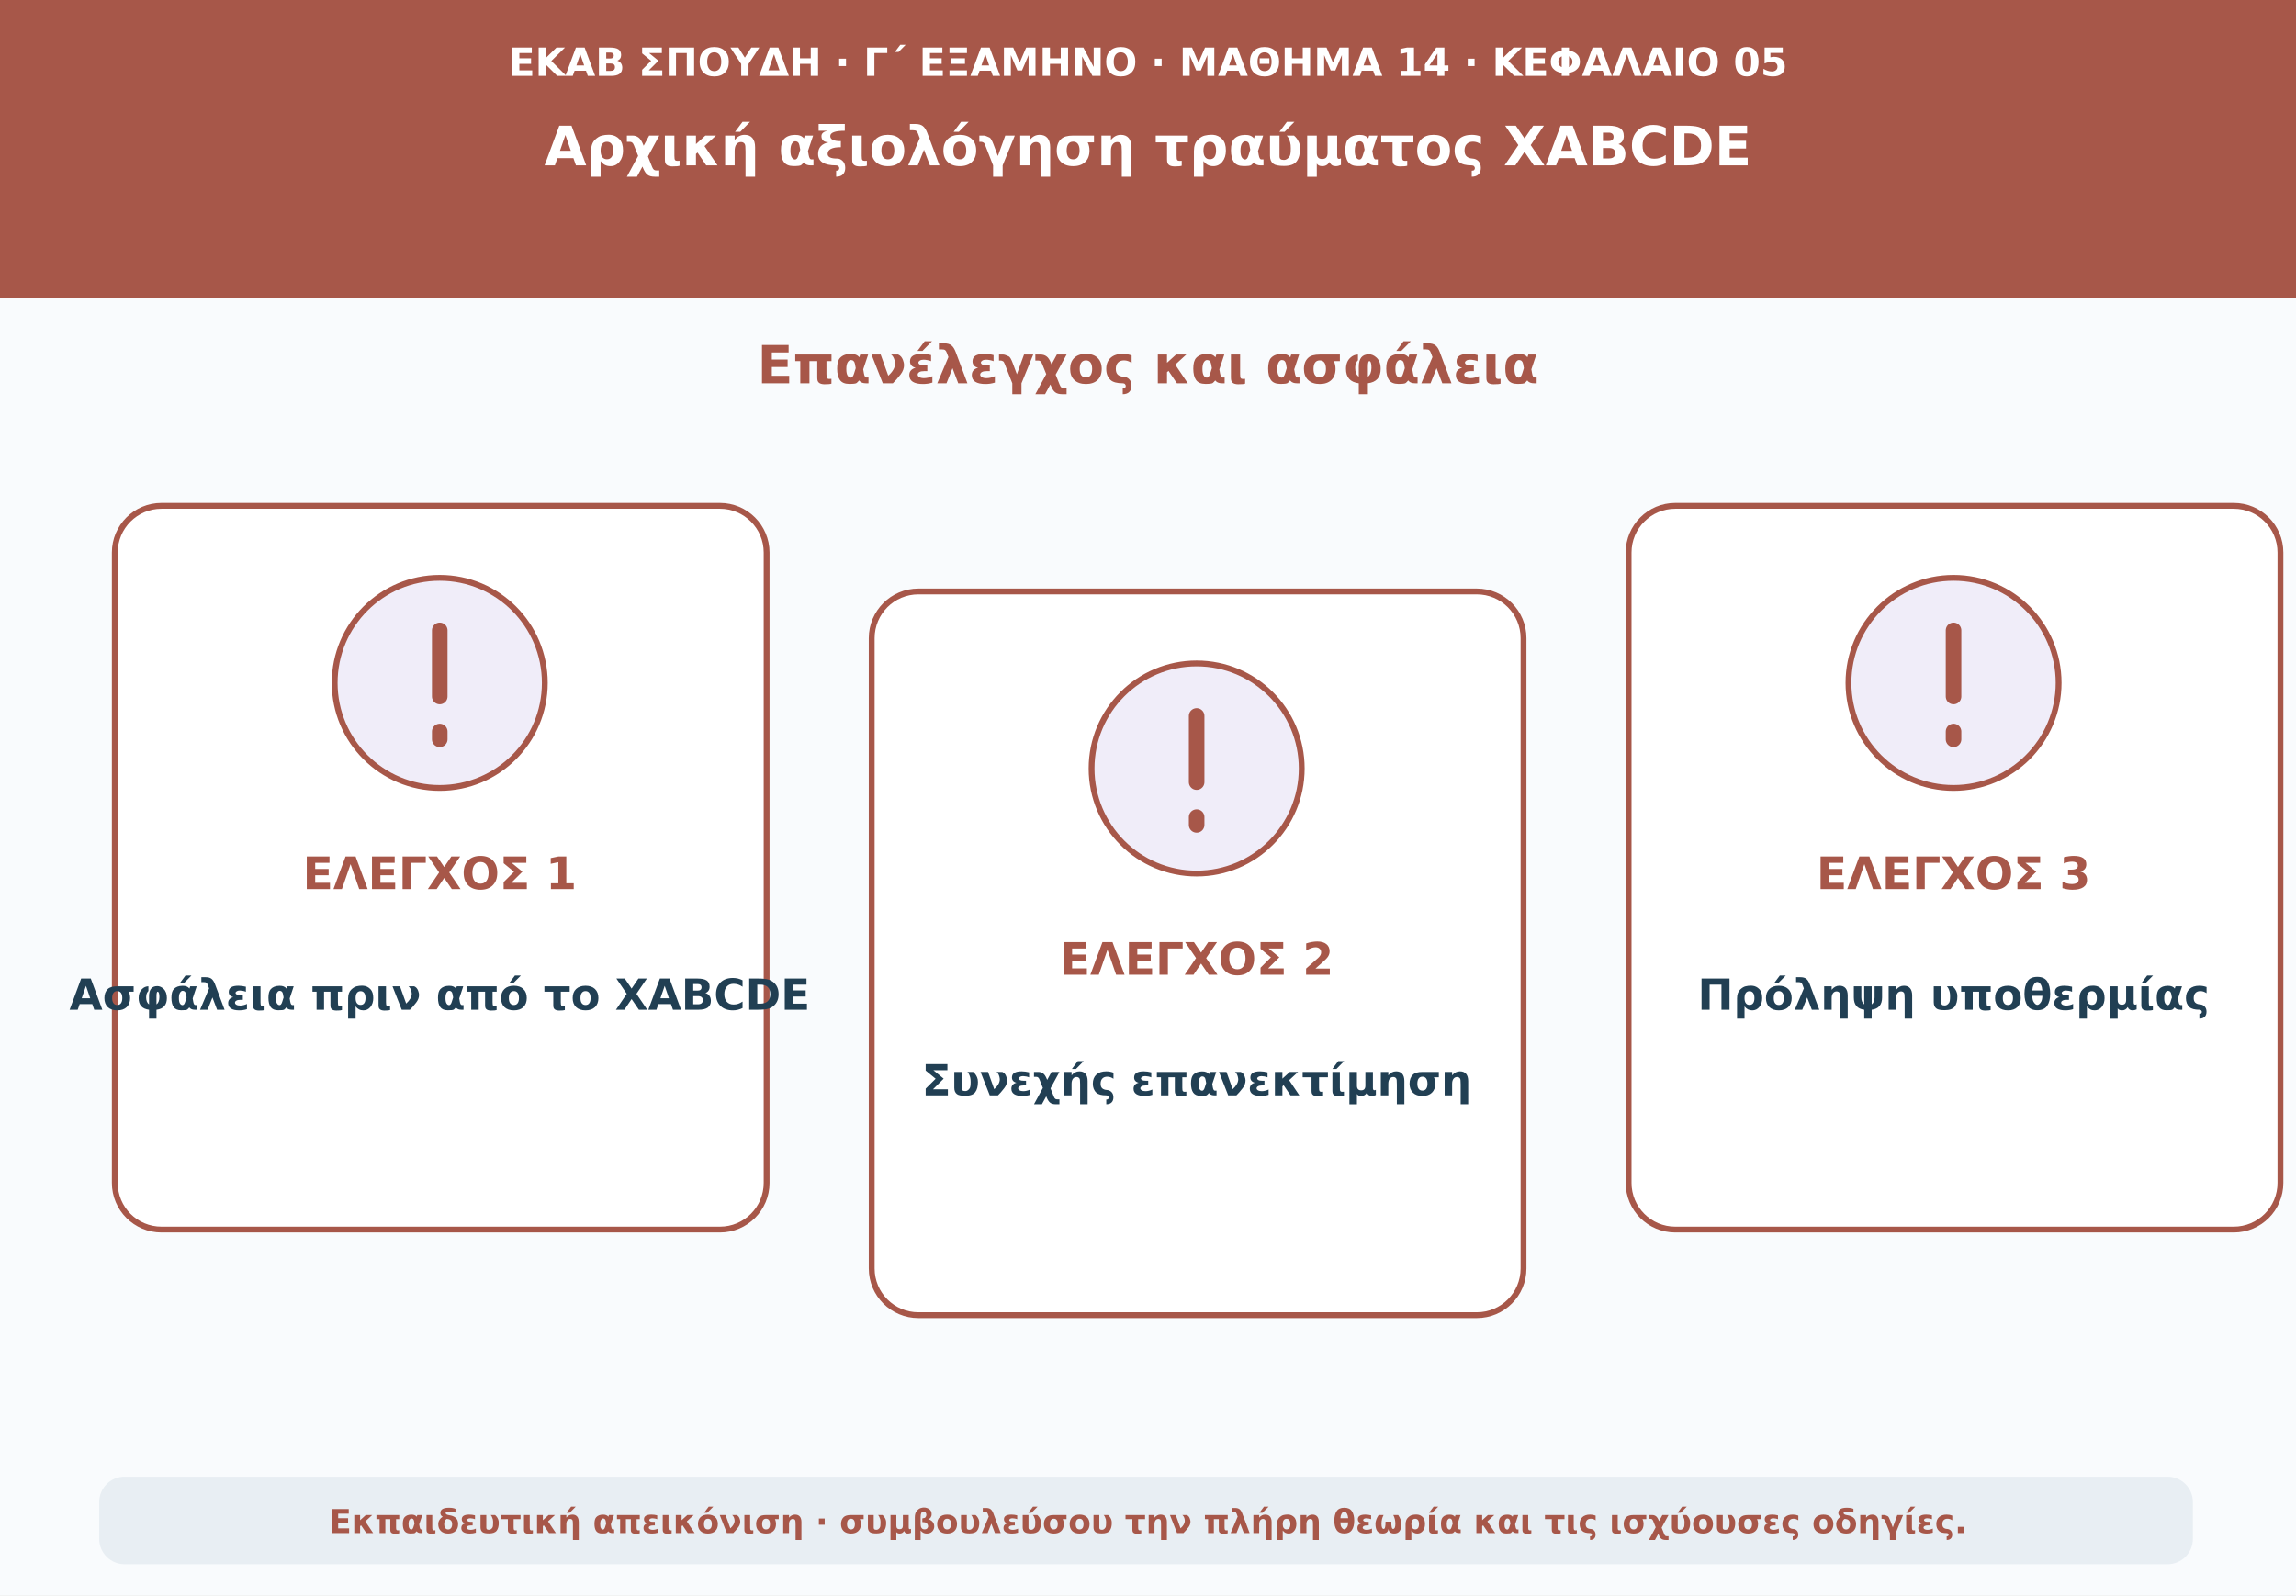
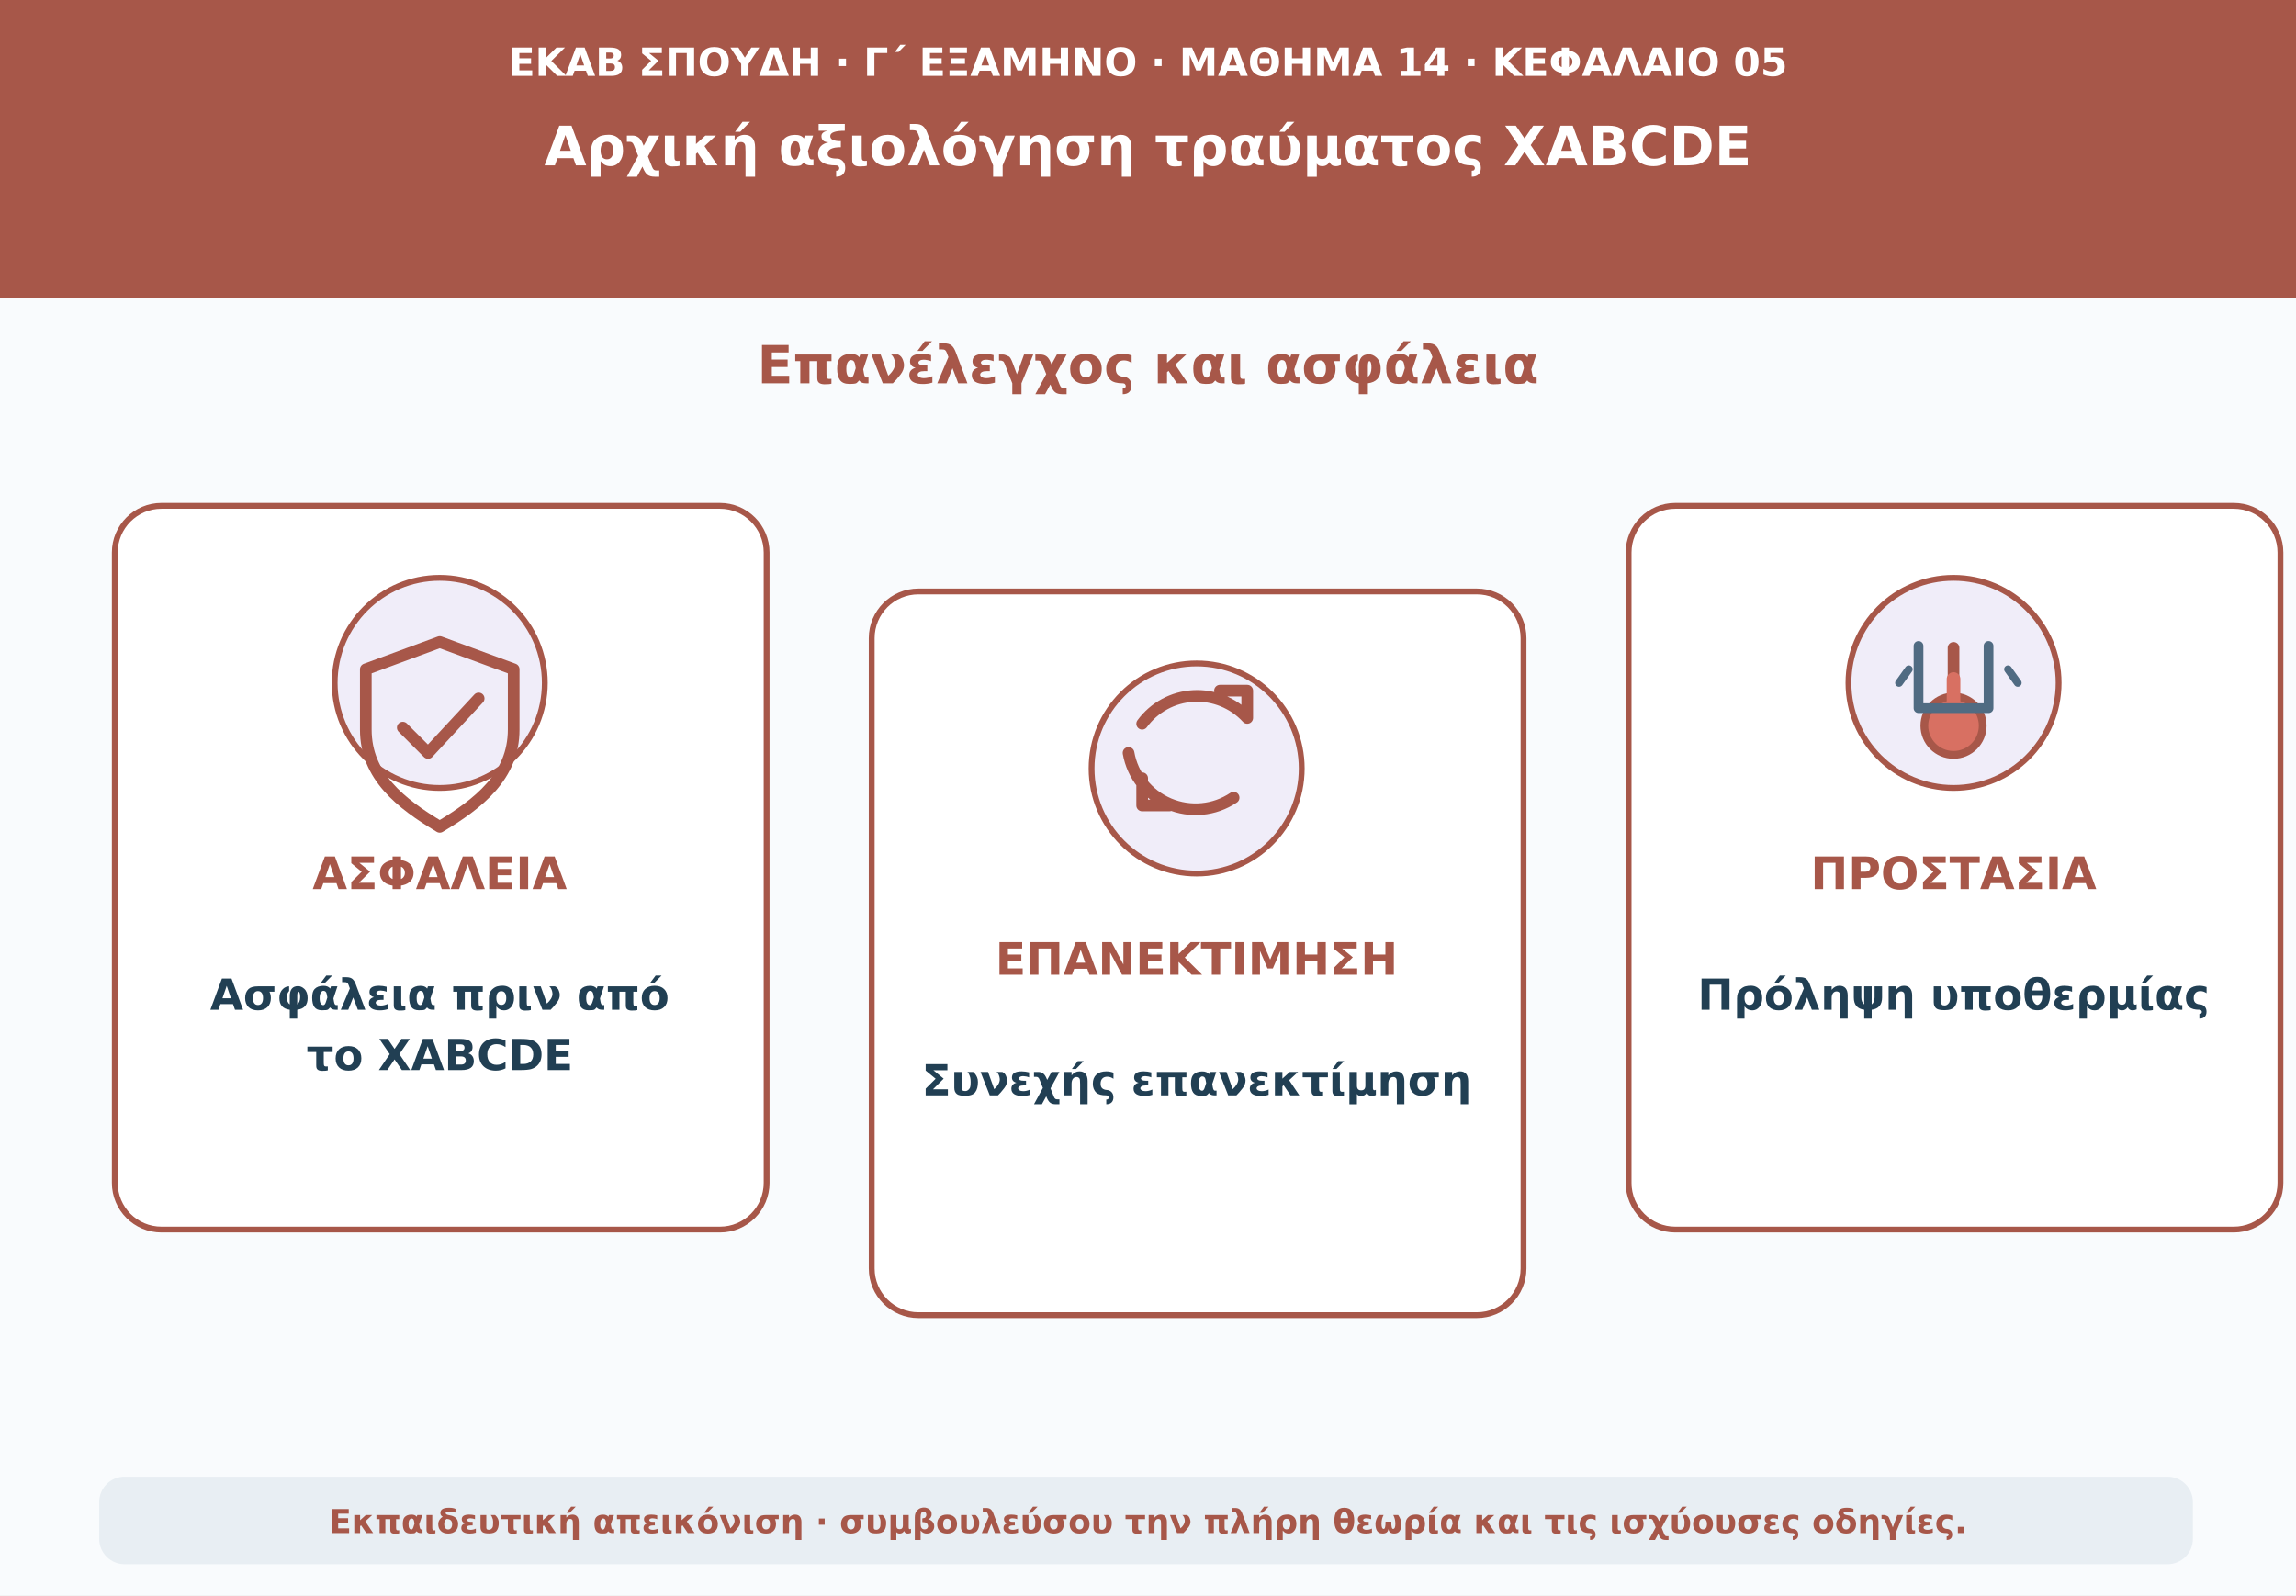
<svg xmlns="http://www.w3.org/2000/svg" viewBox="0 0 1180 820" role="img" aria-labelledby="t d">
  <rect width="1180" height="820" fill="#f9fbfd" />
  <path d="M0 0H1180V153H0Z" fill="#a75749" />
  <text x="590" y="39" text-anchor="middle" font-family="DejaVu Sans,Arial,sans-serif" font-size="20" font-weight="690" fill="#ffffff">ΕΚΑΒ ΣΠΟΥΔΗ · Γ΄ ΕΞΑΜΗΝΟ · ΜΑΘΗΜΑ 14 · ΚΕΦΑΛΑΙΟ 05</text>
  <text x="590" y="85" text-anchor="middle" font-family="DejaVu Sans,Arial,sans-serif" font-size="28" font-weight="760" fill="#ffffff">Αρχική αξιολόγηση τραύματος XABCDE</text>
  <text x="590" y="197" text-anchor="middle" font-family="DejaVu Sans,Arial,sans-serif" font-size="27" font-weight="740" fill="#a75749">Επανέλεγχος και ασφάλεια</text>
  <rect x="59" y="260" width="335" height="372" rx="24" fill="#ffffff" stroke="#a75749" stroke-width="3" />
  <circle cx="226" cy="351" r="54" fill="#f0edf9" stroke="#a75749" stroke-width="3" />
-   <path d="M226 324v34m0 18v4" stroke="#a75749" stroke-width="8" stroke-linecap="round" />
-   <text x="226" y="457" text-anchor="middle" font-family="DejaVu Sans,Arial,sans-serif" font-size="23" font-weight="760" fill="#a75749">ΕΛΕΓΧΟΣ 1</text>
-   <text x="226" y="519" text-anchor="middle" font-family="DejaVu Sans,Arial,sans-serif" font-size="22" font-weight="650" fill="#213f53">Ασφάλεια πριν από το XABCDE</text>
+   <path d="M226 330l38 14v31c0 24-18 38-38 50-20-12-38-26-38-50v-31z" fill="none" stroke="#a75749" stroke-width="6" stroke-linejoin="round" />
+   <path d="M207 374l13 13 26-28" fill="none" stroke="#a75749" stroke-width="6" stroke-linecap="round" stroke-linejoin="round" />
+   <text x="226" y="457" text-anchor="middle" font-family="DejaVu Sans,Arial,sans-serif" font-size="23" font-weight="760" fill="#a75749">ΑΣΦΑΛΕΙΑ</text>
+   <text x="226" y="519" text-anchor="middle" font-family="DejaVu Sans,Arial,sans-serif" font-size="22" font-weight="650" fill="#213f53">Ασφάλεια πριν από</text>
+   <text x="226" y="550" text-anchor="middle" font-family="DejaVu Sans,Arial,sans-serif" font-size="22" font-weight="650" fill="#213f53">το XABCDE</text>
  <rect x="448" y="304" width="335" height="372" rx="24" fill="#ffffff" stroke="#a75749" stroke-width="3" />
  <circle cx="615" cy="395" r="54" fill="#f0edf9" stroke="#a75749" stroke-width="3" />
-   <path d="M615 368v34m0 18v4" stroke="#a75749" stroke-width="8" stroke-linecap="round" />
-   <text x="615" y="501" text-anchor="middle" font-family="DejaVu Sans,Arial,sans-serif" font-size="23" font-weight="760" fill="#a75749">ΕΛΕΓΧΟΣ 2</text>
+   <path d="M641 369a35 35 0 0 0-54 3m-7 15a35 35 0 0 0 54 23m7-41v-14h-14m-26 59h-14v-14" fill="none" stroke="#a75749" stroke-width="6" stroke-linecap="round" stroke-linejoin="round" />
+   <text x="615" y="501" text-anchor="middle" font-family="DejaVu Sans,Arial,sans-serif" font-size="23" font-weight="760" fill="#a75749">ΕΠΑΝΕΚΤΙΜΗΣΗ</text>
  <text x="615" y="563" text-anchor="middle" font-family="DejaVu Sans,Arial,sans-serif" font-size="22" font-weight="650" fill="#213f53">Συνεχής επανεκτίμηση</text>
  <rect x="837" y="260" width="335" height="372" rx="24" fill="#ffffff" stroke="#a75749" stroke-width="3" />
  <circle cx="1004" cy="351" r="54" fill="#f0edf9" stroke="#a75749" stroke-width="3" />
-   <path d="M1004 324v34m0 18v4" stroke="#a75749" stroke-width="8" stroke-linecap="round" />
-   <text x="1004" y="457" text-anchor="middle" font-family="DejaVu Sans,Arial,sans-serif" font-size="23" font-weight="760" fill="#a75749">ΕΛΕΓΧΟΣ 3</text>
+   <path d="M1004 333v35" fill="none" stroke="#a75749" stroke-width="6" stroke-linecap="round" />
+   <circle cx="1004" cy="373" r="15" fill="#d87062" stroke="#a75749" stroke-width="4" />
+   <path d="M1004 349v23" stroke="#d87062" stroke-width="7" stroke-linecap="round" />
+   <path d="M986 332v32h36v-32" fill="none" stroke="#506b82" stroke-width="5" stroke-linecap="round" stroke-linejoin="round" />
+   <path d="M981 344l-5 7m56-7 5 7" stroke="#506b82" stroke-width="4" stroke-linecap="round" />
+   <text x="1004" y="457" text-anchor="middle" font-family="DejaVu Sans,Arial,sans-serif" font-size="23" font-weight="760" fill="#a75749">ΠΡΟΣΤΑΣΙΑ</text>
  <text x="1004" y="519" text-anchor="middle" font-family="DejaVu Sans,Arial,sans-serif" font-size="22" font-weight="650" fill="#213f53">Πρόληψη υποθερμίας</text>
  <rect x="51" y="759" width="1076" height="45" rx="13" fill="#e8eef3" />
  <text x="590" y="788" text-anchor="middle" font-family="DejaVu Sans,Arial,sans-serif" font-size="17" font-weight="610" fill="#a75749">Εκπαιδευτική απεικόνιση · συμβουλεύσου την πλήρη θεωρία και τις ισχύουσες οδηγίες.</text>
</svg>
